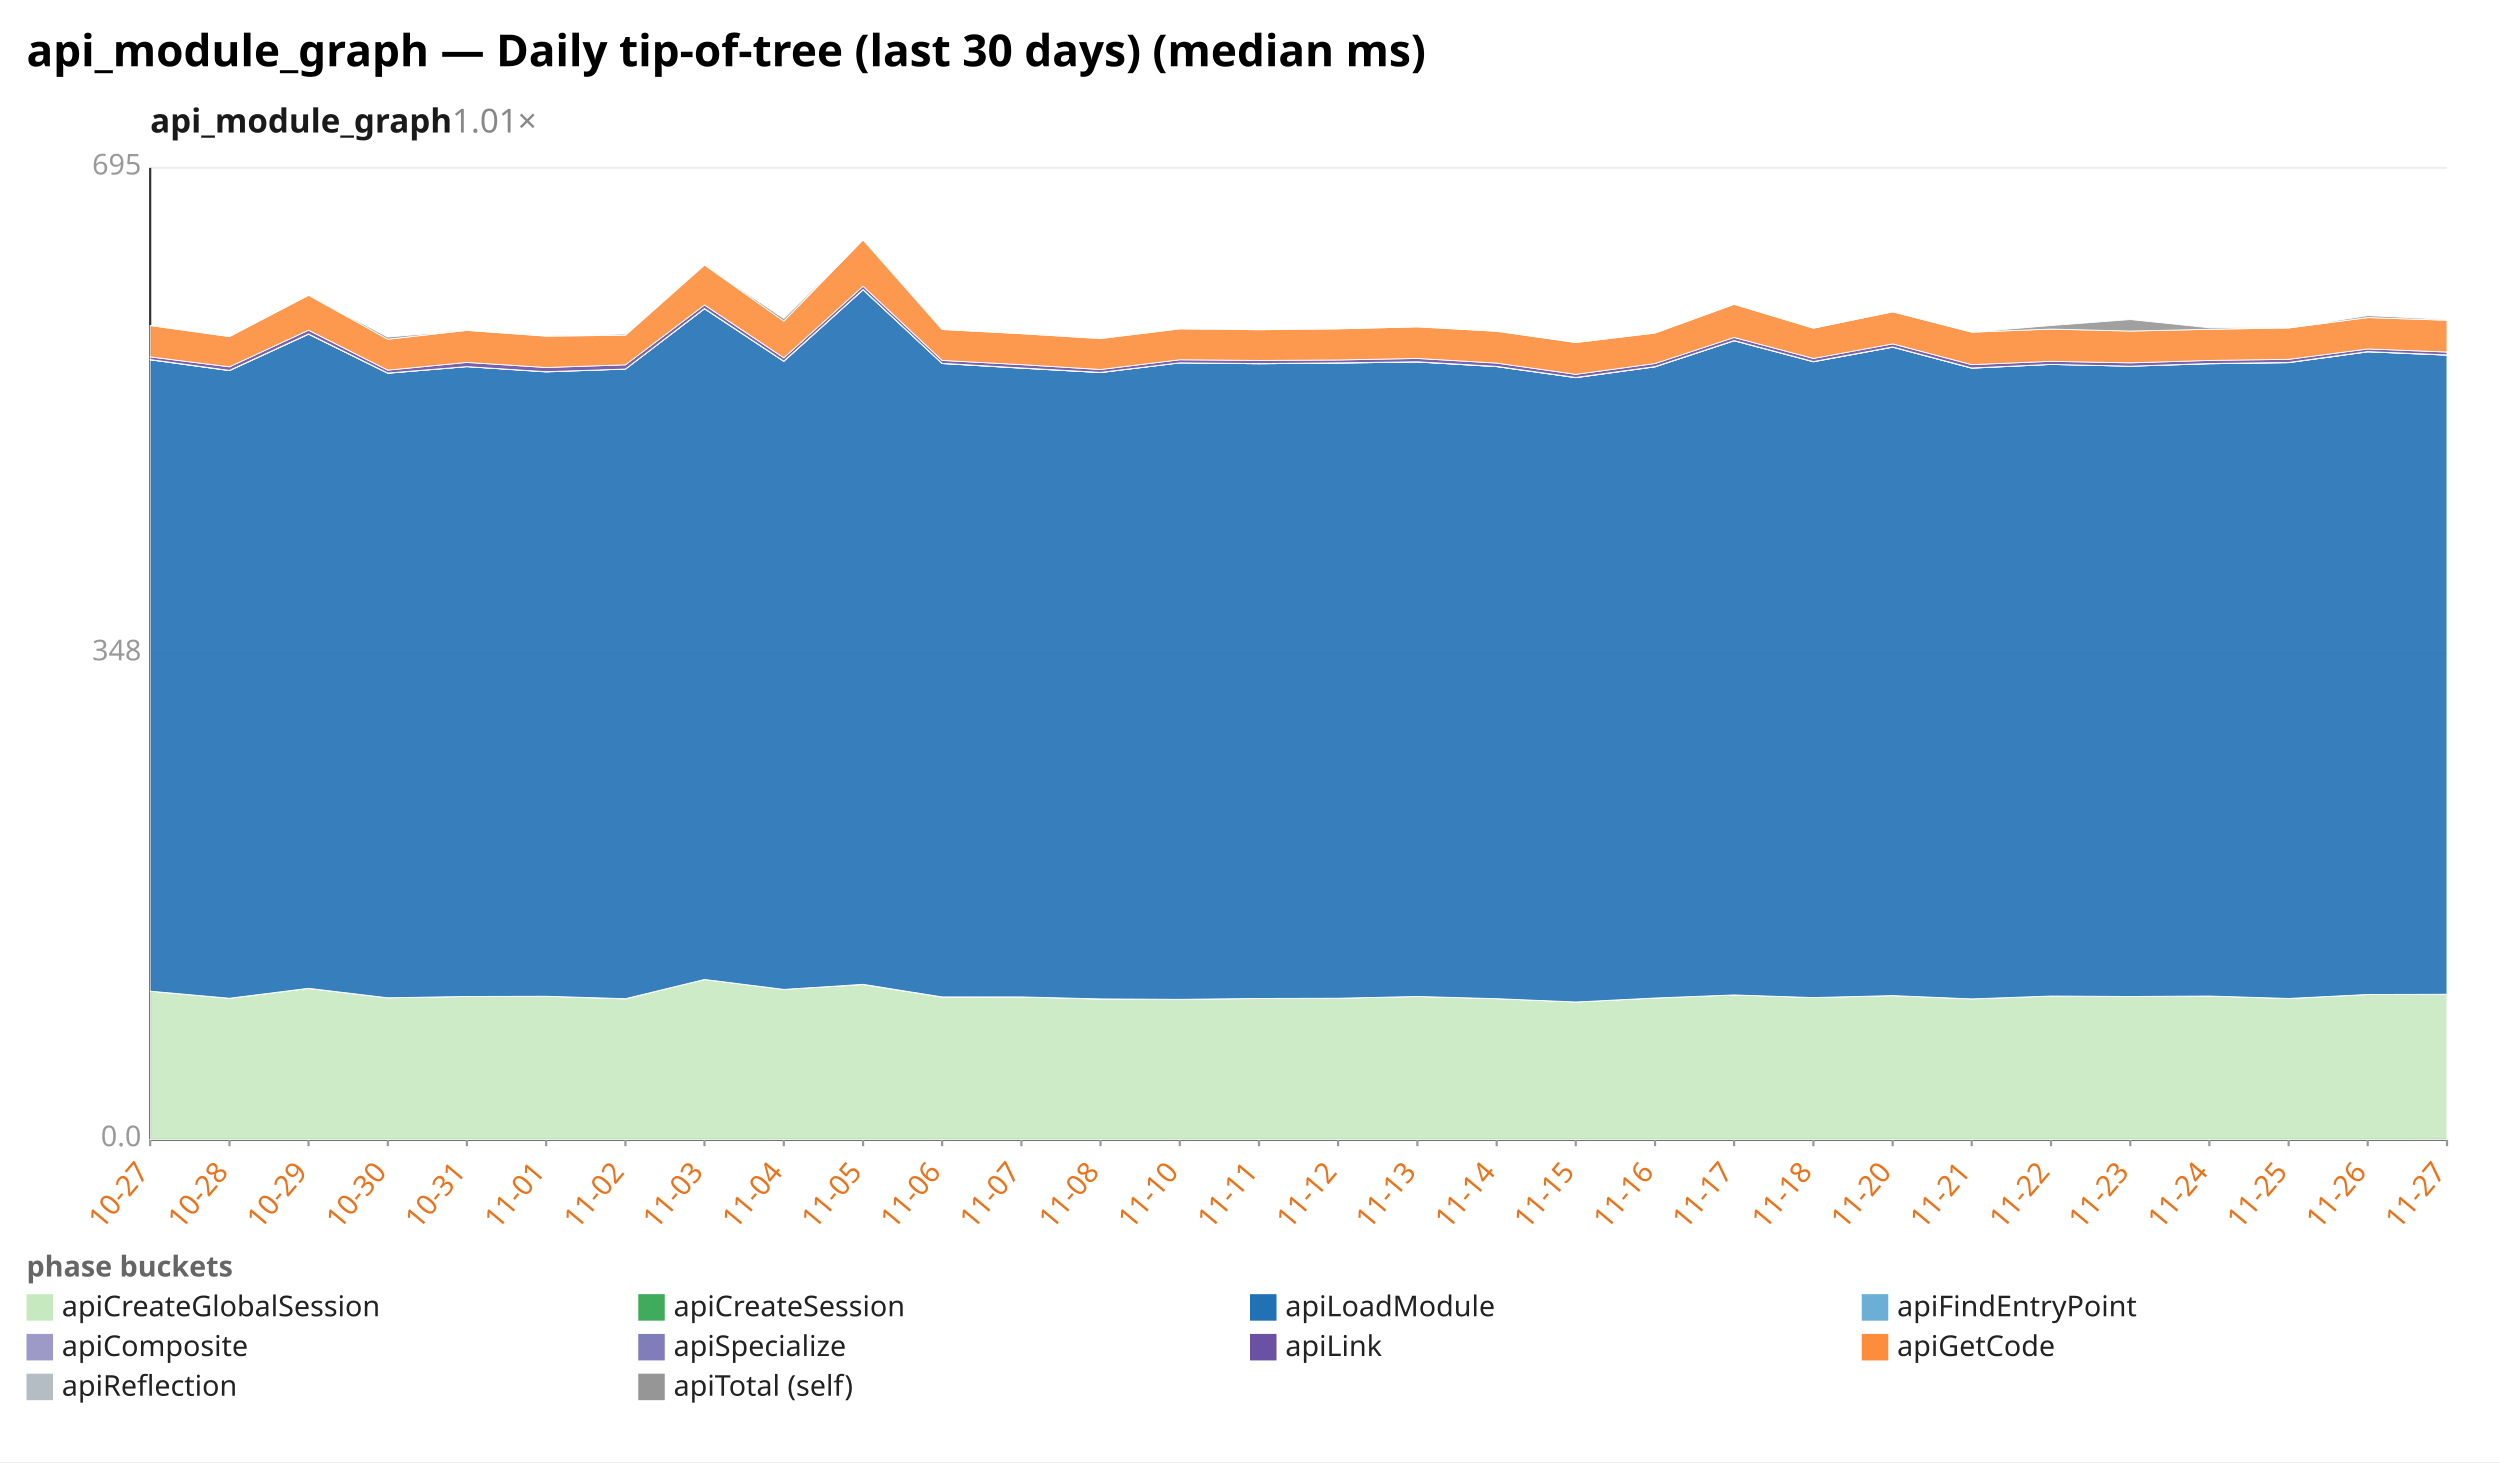
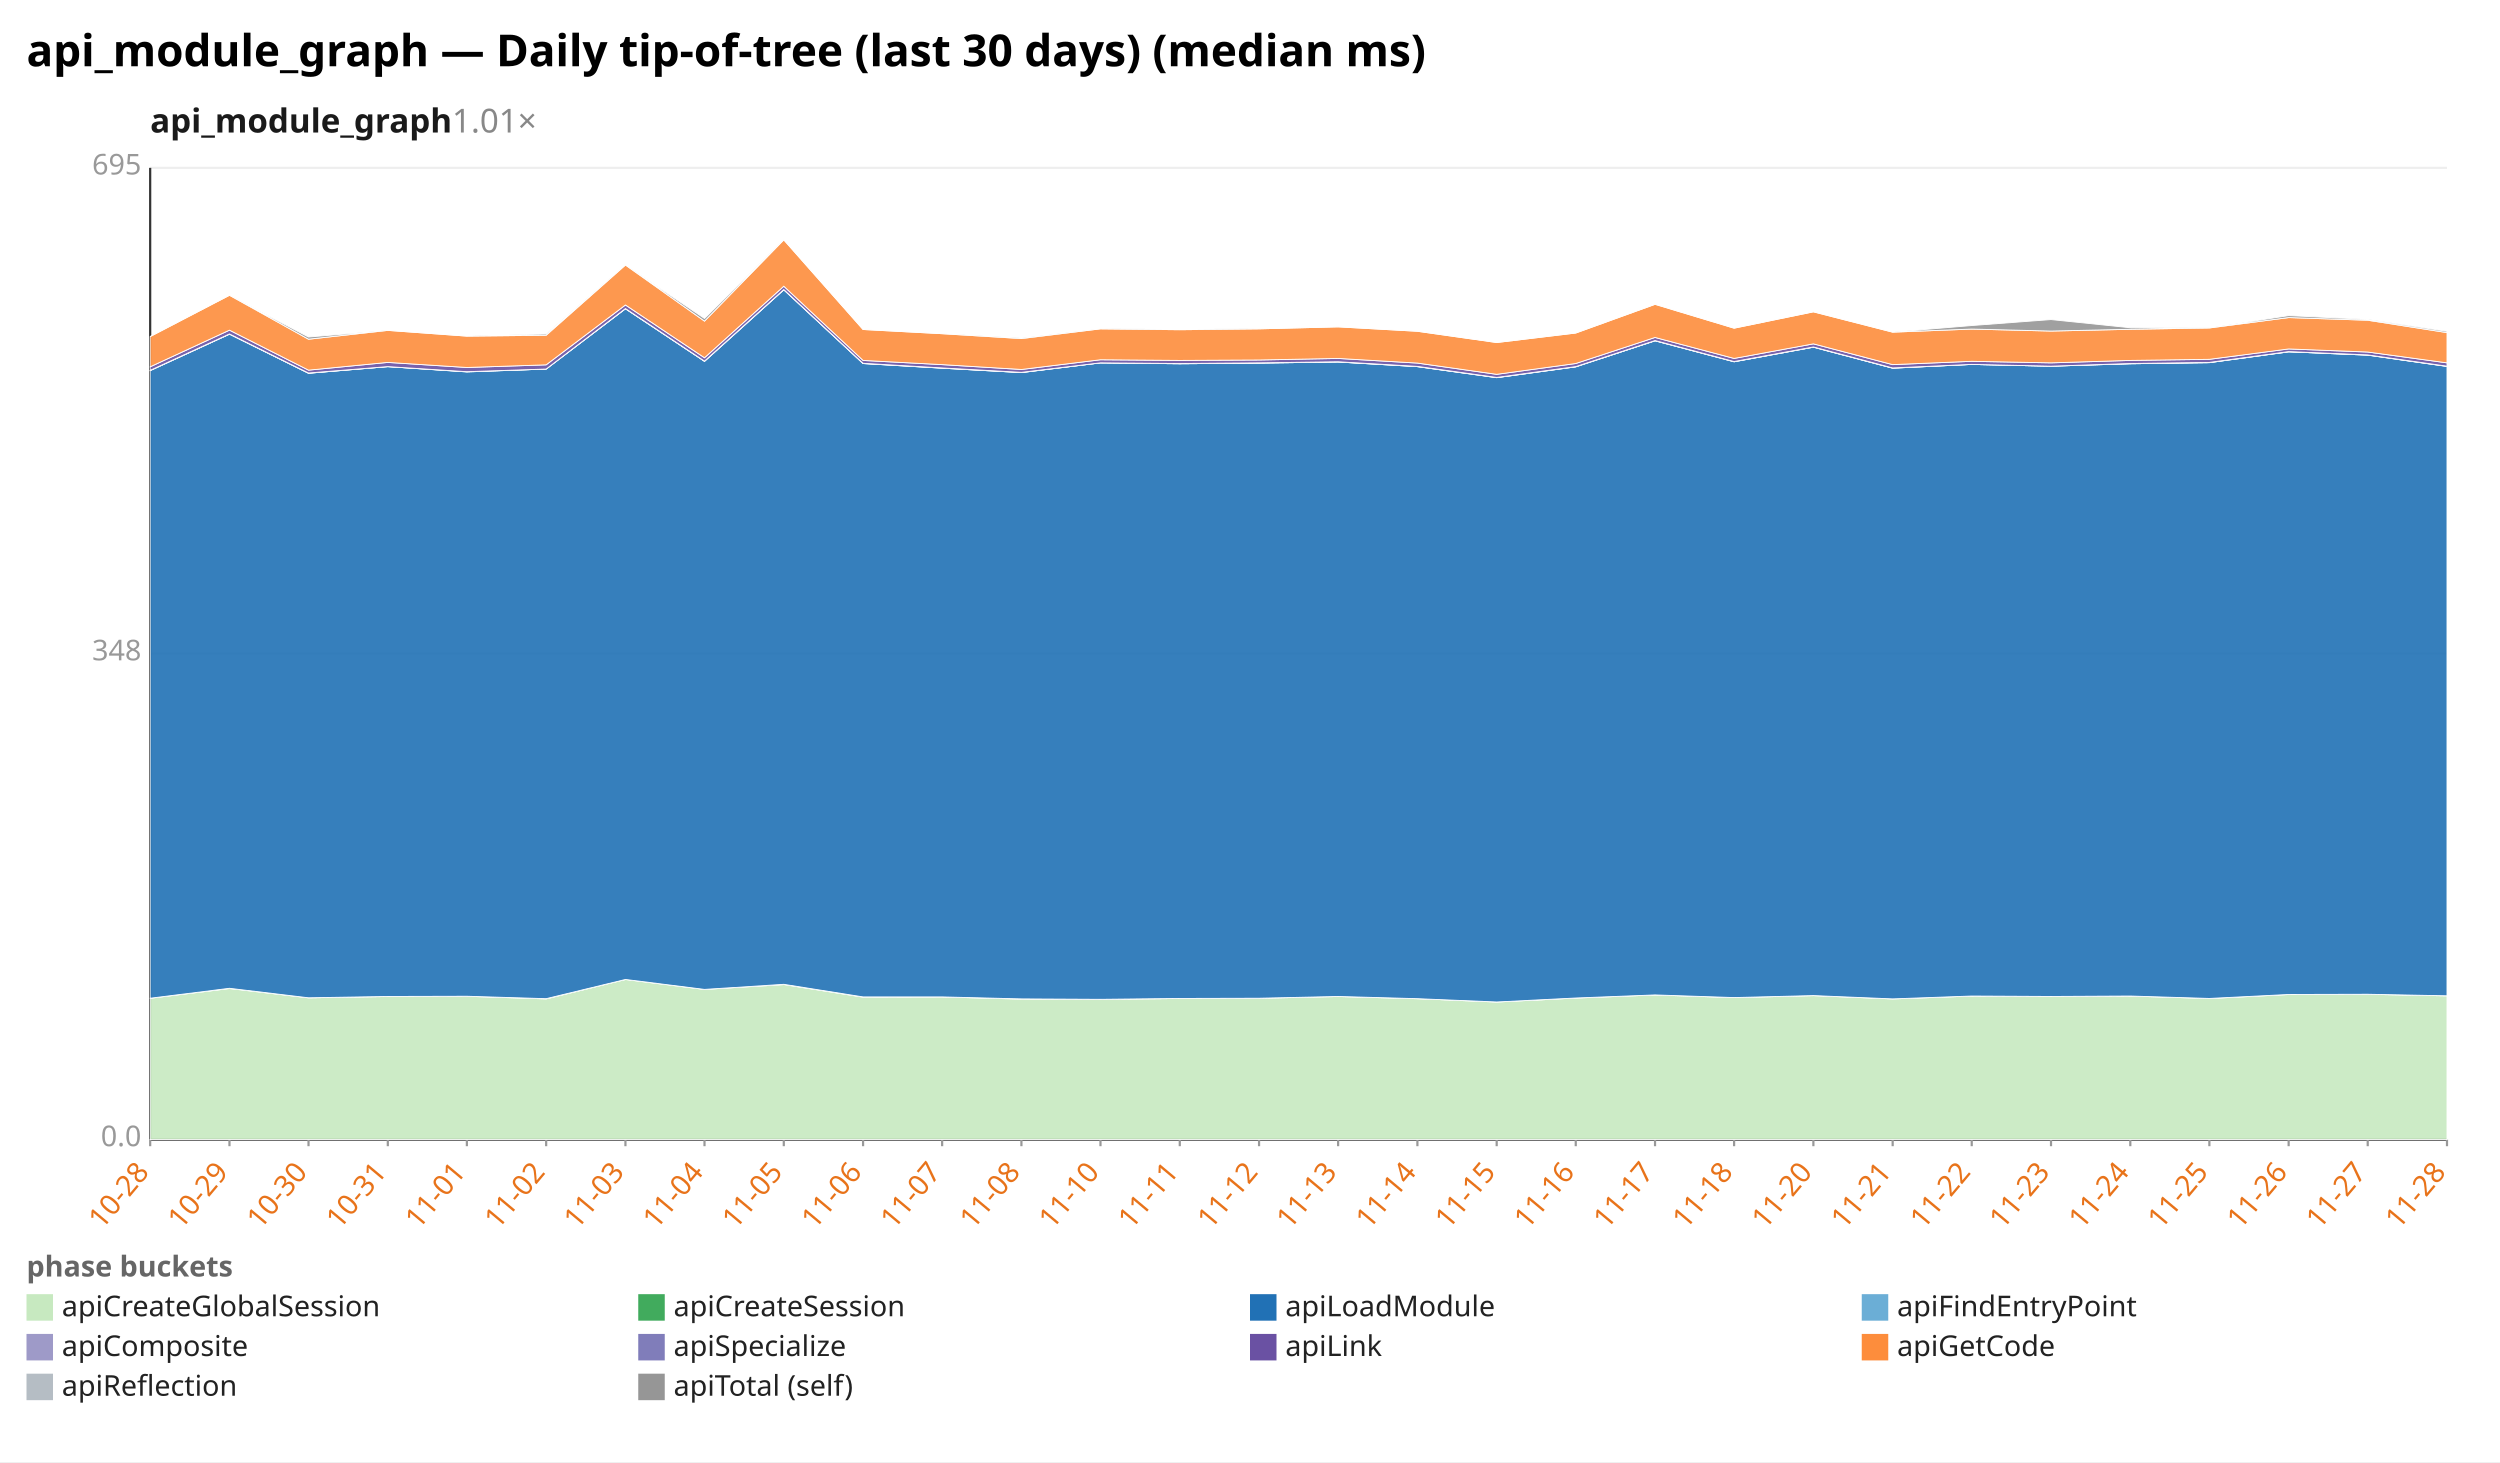
<svg xmlns="http://www.w3.org/2000/svg" width="1132" height="662" viewBox="0 0 1132 662" preserveAspectRatio="xMidYMid meet" font-family="sans-serif" font-size="13">
  <rect width="1132" height="662" fill="white" />
  <text x="12" y="30" font-size="20" font-weight="bold">api_module_graph — Daily tip-of-tree (last 30 days) (median ms)</text>
  <text x="68" y="60" font-size="15" font-weight="600" fill="#1a1a1a">api_module_graph<tspan fill="#888" font-weight="400" text-decoration="none">  1.01×</tspan>
  </text>
  <line x1="68.0" y1="516.0" x2="1108.0" y2="516.0" stroke="#eee" />
  <text x="64.0" y="519.0" text-anchor="end" fill="#999">0.0</text>
  <line x1="68.0" y1="296.0" x2="1108.0" y2="296.0" stroke="#eee" />
  <text x="64.0" y="299.0" text-anchor="end" fill="#999">348</text>
  <line x1="68.0" y1="76.0" x2="1108.0" y2="76.0" stroke="#eee" />
  <text x="64.0" y="79.0" text-anchor="end" fill="#999">695</text>
  <line x1="68.0" y1="76.0" x2="68.0" y2="516.0" stroke="#333" />
  <line x1="68.0" y1="516.0" x2="1108.0" y2="516.0" stroke="#333" />
  <line x1="68.0" y1="516.0" x2="68.0" y2="519.0" stroke="#999" />
-   <text x="68.0" y="531.0" text-anchor="end" fill="#e8731a" transform="rotate(-50 68.0 531.0)">10-27</text>
+   <text x="68.0" y="531.0" text-anchor="end" fill="#e8731a" transform="rotate(-50 68.0 531.0)">10-28</text>
  <line x1="103.9" y1="516.0" x2="103.9" y2="519.0" stroke="#999" />
-   <text x="103.9" y="531.0" text-anchor="end" fill="#e8731a" transform="rotate(-50 103.9 531.0)">10-28</text>
+   <text x="103.9" y="531.0" text-anchor="end" fill="#e8731a" transform="rotate(-50 103.9 531.0)">10-29</text>
  <line x1="139.7" y1="516.0" x2="139.7" y2="519.0" stroke="#999" />
-   <text x="139.7" y="531.0" text-anchor="end" fill="#e8731a" transform="rotate(-50 139.7 531.0)">10-29</text>
+   <text x="139.7" y="531.0" text-anchor="end" fill="#e8731a" transform="rotate(-50 139.7 531.0)">10-30</text>
  <line x1="175.6" y1="516.0" x2="175.6" y2="519.0" stroke="#999" />
-   <text x="175.6" y="531.0" text-anchor="end" fill="#e8731a" transform="rotate(-50 175.6 531.0)">10-30</text>
+   <text x="175.6" y="531.0" text-anchor="end" fill="#e8731a" transform="rotate(-50 175.6 531.0)">10-31</text>
  <line x1="211.4" y1="516.0" x2="211.4" y2="519.0" stroke="#999" />
-   <text x="211.4" y="531.0" text-anchor="end" fill="#e8731a" transform="rotate(-50 211.4 531.0)">10-31</text>
+   <text x="211.4" y="531.0" text-anchor="end" fill="#e8731a" transform="rotate(-50 211.4 531.0)">11-01</text>
  <line x1="247.3" y1="516.0" x2="247.3" y2="519.0" stroke="#999" />
-   <text x="247.3" y="531.0" text-anchor="end" fill="#e8731a" transform="rotate(-50 247.3 531.0)">11-01</text>
+   <text x="247.3" y="531.0" text-anchor="end" fill="#e8731a" transform="rotate(-50 247.3 531.0)">11-02</text>
  <line x1="283.2" y1="516.0" x2="283.2" y2="519.0" stroke="#999" />
-   <text x="283.2" y="531.0" text-anchor="end" fill="#e8731a" transform="rotate(-50 283.2 531.0)">11-02</text>
+   <text x="283.2" y="531.0" text-anchor="end" fill="#e8731a" transform="rotate(-50 283.2 531.0)">11-03</text>
  <line x1="319.0" y1="516.0" x2="319.0" y2="519.0" stroke="#999" />
-   <text x="319.0" y="531.0" text-anchor="end" fill="#e8731a" transform="rotate(-50 319.0 531.0)">11-03</text>
+   <text x="319.0" y="531.0" text-anchor="end" fill="#e8731a" transform="rotate(-50 319.0 531.0)">11-04</text>
  <line x1="354.9" y1="516.0" x2="354.9" y2="519.0" stroke="#999" />
-   <text x="354.9" y="531.0" text-anchor="end" fill="#e8731a" transform="rotate(-50 354.9 531.0)">11-04</text>
+   <text x="354.9" y="531.0" text-anchor="end" fill="#e8731a" transform="rotate(-50 354.9 531.0)">11-05</text>
  <line x1="390.8" y1="516.0" x2="390.8" y2="519.0" stroke="#999" />
-   <text x="390.8" y="531.0" text-anchor="end" fill="#e8731a" transform="rotate(-50 390.8 531.0)">11-05</text>
+   <text x="390.8" y="531.0" text-anchor="end" fill="#e8731a" transform="rotate(-50 390.8 531.0)">11-06</text>
  <line x1="426.6" y1="516.0" x2="426.6" y2="519.0" stroke="#999" />
-   <text x="426.6" y="531.0" text-anchor="end" fill="#e8731a" transform="rotate(-50 426.6 531.0)">11-06</text>
+   <text x="426.6" y="531.0" text-anchor="end" fill="#e8731a" transform="rotate(-50 426.6 531.0)">11-07</text>
  <line x1="462.5" y1="516.0" x2="462.5" y2="519.0" stroke="#999" />
-   <text x="462.5" y="531.0" text-anchor="end" fill="#e8731a" transform="rotate(-50 462.5 531.0)">11-07</text>
+   <text x="462.5" y="531.0" text-anchor="end" fill="#e8731a" transform="rotate(-50 462.5 531.0)">11-08</text>
  <line x1="498.3" y1="516.0" x2="498.3" y2="519.0" stroke="#999" />
-   <text x="498.3" y="531.0" text-anchor="end" fill="#e8731a" transform="rotate(-50 498.3 531.0)">11-08</text>
+   <text x="498.3" y="531.0" text-anchor="end" fill="#e8731a" transform="rotate(-50 498.3 531.0)">11-10</text>
  <line x1="534.2" y1="516.0" x2="534.2" y2="519.0" stroke="#999" />
-   <text x="534.2" y="531.0" text-anchor="end" fill="#e8731a" transform="rotate(-50 534.2 531.0)">11-10</text>
+   <text x="534.2" y="531.0" text-anchor="end" fill="#e8731a" transform="rotate(-50 534.2 531.0)">11-11</text>
  <line x1="570.1" y1="516.0" x2="570.1" y2="519.0" stroke="#999" />
-   <text x="570.1" y="531.0" text-anchor="end" fill="#e8731a" transform="rotate(-50 570.1 531.0)">11-11</text>
+   <text x="570.1" y="531.0" text-anchor="end" fill="#e8731a" transform="rotate(-50 570.1 531.0)">11-12</text>
  <line x1="605.9" y1="516.0" x2="605.9" y2="519.0" stroke="#999" />
-   <text x="605.9" y="531.0" text-anchor="end" fill="#e8731a" transform="rotate(-50 605.9 531.0)">11-12</text>
+   <text x="605.9" y="531.0" text-anchor="end" fill="#e8731a" transform="rotate(-50 605.9 531.0)">11-13</text>
  <line x1="641.8" y1="516.0" x2="641.8" y2="519.0" stroke="#999" />
-   <text x="641.8" y="531.0" text-anchor="end" fill="#e8731a" transform="rotate(-50 641.8 531.0)">11-13</text>
+   <text x="641.8" y="531.0" text-anchor="end" fill="#e8731a" transform="rotate(-50 641.8 531.0)">11-14</text>
  <line x1="677.7" y1="516.0" x2="677.7" y2="519.0" stroke="#999" />
-   <text x="677.7" y="531.0" text-anchor="end" fill="#e8731a" transform="rotate(-50 677.7 531.0)">11-14</text>
+   <text x="677.7" y="531.0" text-anchor="end" fill="#e8731a" transform="rotate(-50 677.7 531.0)">11-15</text>
  <line x1="713.5" y1="516.0" x2="713.5" y2="519.0" stroke="#999" />
-   <text x="713.5" y="531.0" text-anchor="end" fill="#e8731a" transform="rotate(-50 713.5 531.0)">11-15</text>
+   <text x="713.5" y="531.0" text-anchor="end" fill="#e8731a" transform="rotate(-50 713.5 531.0)">11-16</text>
  <line x1="749.4" y1="516.0" x2="749.4" y2="519.0" stroke="#999" />
-   <text x="749.4" y="531.0" text-anchor="end" fill="#e8731a" transform="rotate(-50 749.4 531.0)">11-16</text>
+   <text x="749.4" y="531.0" text-anchor="end" fill="#e8731a" transform="rotate(-50 749.4 531.0)">11-17</text>
  <line x1="785.2" y1="516.0" x2="785.2" y2="519.0" stroke="#999" />
-   <text x="785.2" y="531.0" text-anchor="end" fill="#e8731a" transform="rotate(-50 785.2 531.0)">11-17</text>
+   <text x="785.2" y="531.0" text-anchor="end" fill="#e8731a" transform="rotate(-50 785.2 531.0)">11-18</text>
  <line x1="821.1" y1="516.0" x2="821.1" y2="519.0" stroke="#999" />
-   <text x="821.1" y="531.0" text-anchor="end" fill="#e8731a" transform="rotate(-50 821.1 531.0)">11-18</text>
+   <text x="821.1" y="531.0" text-anchor="end" fill="#e8731a" transform="rotate(-50 821.1 531.0)">11-20</text>
  <line x1="857.0" y1="516.0" x2="857.0" y2="519.0" stroke="#999" />
-   <text x="857.0" y="531.0" text-anchor="end" fill="#e8731a" transform="rotate(-50 857.0 531.0)">11-20</text>
+   <text x="857.0" y="531.0" text-anchor="end" fill="#e8731a" transform="rotate(-50 857.0 531.0)">11-21</text>
  <line x1="892.8" y1="516.0" x2="892.8" y2="519.0" stroke="#999" />
-   <text x="892.8" y="531.0" text-anchor="end" fill="#e8731a" transform="rotate(-50 892.8 531.0)">11-21</text>
+   <text x="892.8" y="531.0" text-anchor="end" fill="#e8731a" transform="rotate(-50 892.8 531.0)">11-22</text>
  <line x1="928.7" y1="516.0" x2="928.7" y2="519.0" stroke="#999" />
-   <text x="928.7" y="531.0" text-anchor="end" fill="#e8731a" transform="rotate(-50 928.7 531.0)">11-22</text>
+   <text x="928.7" y="531.0" text-anchor="end" fill="#e8731a" transform="rotate(-50 928.7 531.0)">11-23</text>
  <line x1="964.6" y1="516.0" x2="964.6" y2="519.0" stroke="#999" />
-   <text x="964.6" y="531.0" text-anchor="end" fill="#e8731a" transform="rotate(-50 964.6 531.0)">11-23</text>
+   <text x="964.6" y="531.0" text-anchor="end" fill="#e8731a" transform="rotate(-50 964.6 531.0)">11-24</text>
  <line x1="1000.4" y1="516.0" x2="1000.4" y2="519.0" stroke="#999" />
-   <text x="1000.4" y="531.0" text-anchor="end" fill="#e8731a" transform="rotate(-50 1000.4 531.0)">11-24</text>
+   <text x="1000.4" y="531.0" text-anchor="end" fill="#e8731a" transform="rotate(-50 1000.4 531.0)">11-25</text>
  <line x1="1036.3" y1="516.0" x2="1036.3" y2="519.0" stroke="#999" />
-   <text x="1036.3" y="531.0" text-anchor="end" fill="#e8731a" transform="rotate(-50 1036.3 531.0)">11-25</text>
+   <text x="1036.3" y="531.0" text-anchor="end" fill="#e8731a" transform="rotate(-50 1036.3 531.0)">11-26</text>
  <line x1="1072.1" y1="516.0" x2="1072.1" y2="519.0" stroke="#999" />
-   <text x="1072.1" y="531.0" text-anchor="end" fill="#e8731a" transform="rotate(-50 1072.1 531.0)">11-26</text>
+   <text x="1072.1" y="531.0" text-anchor="end" fill="#e8731a" transform="rotate(-50 1072.1 531.0)">11-27</text>
  <line x1="1108.0" y1="516.0" x2="1108.0" y2="519.0" stroke="#999" />
-   <text x="1108.0" y="531.0" text-anchor="end" fill="#e8731a" transform="rotate(-50 1108.0 531.0)">11-27</text>
-   <polygon points="68.0,448.8 103.9,452.0 139.7,447.6 175.6,451.8 211.4,451.2 247.3,451.1 283.2,452.3 319.0,443.5 354.9,448.0 390.8,445.8 426.6,451.5 462.5,451.4 498.3,452.4 534.2,452.5 570.1,452.1 605.9,452.0 641.8,451.2 677.7,452.2 713.5,453.7 749.4,451.9 785.2,450.5 821.1,451.7 857.0,450.8 892.8,452.3 928.7,451.0 964.6,451.2 1000.4,451.0 1036.3,452.1 1072.1,450.3 1108.0,450.2 1108.0,516.0 1072.1,516.0 1036.3,516.0 1000.4,516.0 964.6,516.0 928.7,516.0 892.8,516.0 857.0,516.0 821.1,516.0 785.2,516.0 749.4,516.0 713.5,516.0 677.7,516.0 641.8,516.0 605.9,516.0 570.1,516.0 534.2,516.0 498.3,516.0 462.5,516.0 426.6,516.0 390.8,516.0 354.9,516.0 319.0,516.0 283.2,516.0 247.3,516.0 211.4,516.0 175.6,516.0 139.7,516.0 103.9,516.0 68.0,516.0" fill="#c7e9c0" fill-opacity="0.9" stroke="#fff" stroke-width="0.4" />
-   <polygon points="68.0,448.8 103.9,452.0 139.7,447.5 175.6,451.8 211.4,451.2 247.3,451.1 283.2,452.2 319.0,443.5 354.9,448.0 390.8,445.7 426.6,451.4 462.5,451.4 498.3,452.3 534.2,452.5 570.1,452.1 605.9,452.0 641.8,451.2 677.7,452.2 713.5,453.7 749.4,451.9 785.2,450.5 821.1,451.7 857.0,450.8 892.8,452.3 928.7,451.0 964.6,451.2 1000.4,451.0 1036.3,452.1 1072.1,450.3 1108.0,450.2 1108.0,450.2 1072.1,450.3 1036.3,452.1 1000.4,451.0 964.6,451.2 928.7,451.0 892.8,452.3 857.0,450.8 821.1,451.7 785.2,450.5 749.4,451.9 713.5,453.7 677.7,452.2 641.8,451.2 605.9,452.0 570.1,452.1 534.2,452.5 498.3,452.4 462.5,451.4 426.6,451.5 390.8,445.8 354.9,448.0 319.0,443.5 283.2,452.3 247.3,451.1 211.4,451.2 175.6,451.8 139.7,447.6 103.9,452.0 68.0,448.8" fill="#41ab5d" fill-opacity="0.9" stroke="#fff" stroke-width="0.4" />
-   <polygon points="68.0,162.9 103.9,167.8 139.7,151.3 175.6,169.0 211.4,166.0 247.3,168.4 283.2,167.1 319.0,139.8 354.9,163.6 390.8,131.2 426.6,164.6 462.5,166.7 498.3,168.7 534.2,164.3 570.1,164.7 605.9,164.4 641.8,163.9 677.7,166.0 713.5,171.0 749.4,166.1 785.2,154.3 821.1,163.8 857.0,157.2 892.8,166.7 928.7,165.0 964.6,165.8 1000.4,164.7 1036.3,164.2 1072.1,159.3 1108.0,160.8 1108.0,450.2 1072.1,450.3 1036.3,452.1 1000.4,451.0 964.6,451.2 928.7,451.0 892.8,452.3 857.0,450.8 821.1,451.7 785.2,450.5 749.4,451.9 713.5,453.7 677.7,452.2 641.8,451.2 605.9,452.0 570.1,452.1 534.2,452.5 498.3,452.3 462.5,451.4 426.6,451.4 390.8,445.7 354.9,448.0 319.0,443.5 283.2,452.2 247.3,451.1 211.4,451.2 175.6,451.8 139.7,447.5 103.9,452.0 68.0,448.8" fill="#2171b5" fill-opacity="0.9" stroke="#fff" stroke-width="0.4" />
-   <polygon points="68.0,162.9 103.9,167.8 139.7,151.3 175.6,169.0 211.4,166.0 247.3,168.3 283.2,167.1 319.0,139.8 354.9,163.6 390.8,131.2 426.6,164.6 462.5,166.7 498.3,168.7 534.2,164.3 570.1,164.7 605.9,164.4 641.8,163.9 677.7,166.0 713.5,171.0 749.4,166.1 785.2,154.3 821.1,163.8 857.0,157.2 892.8,166.7 928.7,165.0 964.6,165.8 1000.4,164.7 1036.3,164.2 1072.1,159.3 1108.0,160.8 1108.0,160.8 1072.1,159.3 1036.3,164.2 1000.4,164.7 964.6,165.8 928.7,165.0 892.8,166.7 857.0,157.2 821.1,163.8 785.2,154.3 749.4,166.1 713.5,171.0 677.7,166.0 641.8,163.9 605.9,164.4 570.1,164.7 534.2,164.3 498.3,168.7 462.5,166.7 426.6,164.6 390.8,131.2 354.9,163.6 319.0,139.8 283.2,167.1 247.3,168.4 211.4,166.0 175.6,169.0 139.7,151.3 103.9,167.8 68.0,162.9" fill="#6baed6" fill-opacity="0.9" stroke="#fff" stroke-width="0.4" />
-   <polygon points="68.0,162.8 103.9,167.7 139.7,151.2 175.6,168.9 211.4,166.0 247.3,168.3 283.2,167.1 319.0,139.7 354.9,163.5 390.8,131.1 426.6,164.5 462.5,166.6 498.3,168.6 534.2,164.3 570.1,164.6 605.9,164.3 641.8,163.8 677.7,165.9 713.5,170.9 749.4,166.0 785.2,154.2 821.1,163.7 857.0,157.1 892.8,166.6 928.7,165.0 964.6,165.8 1000.4,164.6 1036.3,164.1 1072.1,159.2 1108.0,160.7 1108.0,160.8 1072.1,159.3 1036.3,164.2 1000.4,164.7 964.6,165.8 928.7,165.0 892.8,166.7 857.0,157.2 821.1,163.8 785.2,154.3 749.4,166.1 713.5,171.0 677.7,166.0 641.8,163.9 605.9,164.4 570.1,164.7 534.2,164.3 498.3,168.7 462.5,166.7 426.6,164.6 390.8,131.2 354.9,163.6 319.0,139.8 283.2,167.1 247.3,168.3 211.4,166.0 175.6,169.0 139.7,151.3 103.9,167.8 68.0,162.9" fill="#9e9ac8" fill-opacity="0.9" stroke="#fff" stroke-width="0.4" />
-   <polygon points="68.0,161.6 103.9,166.1 139.7,149.5 175.6,167.6 211.4,164.1 247.3,166.4 283.2,165.2 319.0,138.1 354.9,162.0 390.8,129.6 426.6,163.2 462.5,165.1 498.3,167.3 534.2,162.9 570.1,163.2 605.9,163.0 641.8,162.3 677.7,164.4 713.5,169.5 749.4,164.6 785.2,152.8 821.1,162.3 857.0,155.7 892.8,165.1 928.7,163.6 964.6,164.3 1000.4,163.2 1036.3,162.7 1072.1,158.0 1108.0,159.4 1108.0,160.7 1072.1,159.2 1036.3,164.1 1000.4,164.6 964.6,165.8 928.7,165.0 892.8,166.6 857.0,157.1 821.1,163.7 785.2,154.2 749.4,166.0 713.5,170.9 677.7,165.9 641.8,163.8 605.9,164.3 570.1,164.6 534.2,164.3 498.3,168.6 462.5,166.6 426.6,164.5 390.8,131.1 354.9,163.5 319.0,139.7 283.2,167.1 247.3,168.3 211.4,166.0 175.6,168.9 139.7,151.2 103.9,167.7 68.0,162.8" fill="#6a51a3" fill-opacity="0.9" stroke="#fff" stroke-width="0.4" />
-   <polygon points="68.0,147.4 103.9,152.4 139.7,133.7 175.6,153.6 211.4,149.6 247.3,152.2 283.2,151.8 319.0,120.0 354.9,145.4 390.8,108.6 426.6,149.2 462.5,151.1 498.3,153.3 534.2,148.9 570.1,149.3 605.9,148.9 641.8,148.0 677.7,150.0 713.5,155.1 749.4,150.8 785.2,137.8 821.1,148.6 857.0,141.2 892.8,150.4 928.7,149.0 964.6,149.9 1000.4,149.1 1036.3,148.5 1072.1,143.8 1108.0,145.0 1108.0,159.4 1072.1,158.0 1036.3,162.7 1000.4,163.2 964.6,164.3 928.7,163.6 892.8,165.1 857.0,155.7 821.1,162.3 785.2,152.8 749.4,164.6 713.5,169.5 677.7,164.4 641.8,162.3 605.9,163.0 570.1,163.2 534.2,162.9 498.3,167.3 462.5,165.1 426.6,163.2 390.8,129.6 354.9,162.0 319.0,138.1 283.2,165.2 247.3,166.4 211.4,164.1 175.6,167.6 139.7,149.5 103.9,166.1 68.0,161.6" fill="#fd8d3c" fill-opacity="0.9" stroke="#fff" stroke-width="0.4" />
-   <polygon points="68.0,147.4 103.9,152.4 139.7,133.7 175.6,152.6 211.4,149.6 247.3,152.2 283.2,151.2 319.0,120.0 354.9,144.2 390.8,108.6 426.6,149.2 462.5,151.1 498.3,153.1 534.2,148.9 570.1,149.0 605.9,148.9 641.8,148.0 677.7,150.0 713.5,155.1 749.4,150.8 785.2,137.8 821.1,148.6 857.0,141.2 892.8,150.4 928.7,147.4 964.6,144.7 1000.4,148.4 1036.3,148.5 1072.1,142.9 1108.0,144.6 1108.0,145.0 1072.1,143.8 1036.3,148.5 1000.4,149.1 964.6,149.9 928.7,149.0 892.8,150.4 857.0,141.2 821.1,148.6 785.2,137.8 749.4,150.8 713.5,155.1 677.7,150.0 641.8,148.0 605.9,148.9 570.1,149.3 534.2,148.9 498.3,153.3 462.5,151.1 426.6,149.2 390.8,108.6 354.9,145.4 319.0,120.0 283.2,151.8 247.3,152.2 211.4,149.6 175.6,153.6 139.7,133.7 103.9,152.4 68.0,147.4" fill="#969696" fill-opacity="0.9" stroke="#fff" stroke-width="0.4" />
+   <text x="1108.0" y="531.0" text-anchor="end" fill="#e8731a" transform="rotate(-50 1108.0 531.0)">11-28</text>
+   <polygon points="68.0,452.0 103.9,447.6 139.7,451.8 175.6,451.2 211.4,451.1 247.3,452.3 283.2,443.5 319.0,448.0 354.9,445.8 390.8,451.5 426.6,451.4 462.5,452.4 498.3,452.5 534.2,452.1 570.1,452.0 605.9,451.2 641.8,452.2 677.7,453.7 713.5,451.9 749.4,450.5 785.2,451.7 821.1,450.8 857.0,452.3 892.8,451.0 928.7,451.2 964.6,451.0 1000.4,452.1 1036.3,450.3 1072.1,450.2 1108.0,450.9 1108.0,516.0 1072.1,516.0 1036.3,516.0 1000.4,516.0 964.6,516.0 928.7,516.0 892.8,516.0 857.0,516.0 821.1,516.0 785.2,516.0 749.4,516.0 713.5,516.0 677.7,516.0 641.8,516.0 605.9,516.0 570.1,516.0 534.2,516.0 498.3,516.0 462.5,516.0 426.6,516.0 390.8,516.0 354.9,516.0 319.0,516.0 283.2,516.0 247.3,516.0 211.4,516.0 175.6,516.0 139.7,516.0 103.9,516.0 68.0,516.0" fill="#c7e9c0" fill-opacity="0.9" stroke="#fff" stroke-width="0.4" />
+   <polygon points="68.0,452.0 103.9,447.5 139.7,451.8 175.6,451.2 211.4,451.1 247.3,452.2 283.2,443.5 319.0,448.0 354.9,445.7 390.8,451.4 426.6,451.4 462.5,452.3 498.3,452.5 534.2,452.1 570.1,452.0 605.9,451.2 641.8,452.2 677.7,453.7 713.5,451.9 749.4,450.5 785.2,451.7 821.1,450.8 857.0,452.3 892.8,451.0 928.7,451.2 964.6,451.0 1000.4,452.1 1036.3,450.3 1072.1,450.2 1108.0,450.9 1108.0,450.9 1072.1,450.2 1036.3,450.3 1000.4,452.1 964.6,451.0 928.7,451.2 892.8,451.0 857.0,452.3 821.1,450.8 785.2,451.7 749.4,450.5 713.5,451.9 677.7,453.7 641.8,452.2 605.9,451.2 570.1,452.0 534.2,452.1 498.3,452.5 462.5,452.4 426.6,451.4 390.8,451.5 354.9,445.8 319.0,448.0 283.2,443.5 247.3,452.3 211.4,451.1 175.6,451.2 139.7,451.8 103.9,447.6 68.0,452.0" fill="#41ab5d" fill-opacity="0.9" stroke="#fff" stroke-width="0.4" />
+   <polygon points="68.0,167.8 103.9,151.3 139.7,169.0 175.6,166.0 211.4,168.4 247.3,167.1 283.2,139.8 319.0,163.6 354.9,131.2 390.8,164.6 426.6,166.7 462.5,168.7 498.3,164.3 534.2,164.7 570.1,164.4 605.9,163.9 641.8,166.0 677.7,171.0 713.5,166.1 749.4,154.3 785.2,163.8 821.1,157.2 857.0,166.7 892.8,165.0 928.7,165.8 964.6,164.7 1000.4,164.2 1036.3,159.3 1072.1,160.8 1108.0,165.9 1108.0,450.9 1072.1,450.2 1036.3,450.3 1000.4,452.1 964.6,451.0 928.7,451.2 892.8,451.0 857.0,452.3 821.1,450.8 785.2,451.7 749.4,450.5 713.5,451.9 677.7,453.7 641.8,452.2 605.9,451.2 570.1,452.0 534.2,452.1 498.3,452.5 462.5,452.3 426.6,451.4 390.8,451.4 354.9,445.7 319.0,448.0 283.2,443.5 247.3,452.2 211.4,451.1 175.6,451.2 139.7,451.8 103.9,447.5 68.0,452.0" fill="#2171b5" fill-opacity="0.9" stroke="#fff" stroke-width="0.4" />
+   <polygon points="68.0,167.8 103.9,151.3 139.7,169.0 175.6,166.0 211.4,168.3 247.3,167.1 283.2,139.8 319.0,163.6 354.9,131.2 390.8,164.6 426.6,166.7 462.5,168.7 498.3,164.3 534.2,164.7 570.1,164.4 605.9,163.9 641.8,166.0 677.7,171.0 713.5,166.1 749.4,154.3 785.2,163.8 821.1,157.2 857.0,166.7 892.8,165.0 928.7,165.8 964.6,164.7 1000.4,164.2 1036.3,159.3 1072.1,160.8 1108.0,165.9 1108.0,165.9 1072.1,160.8 1036.3,159.3 1000.4,164.2 964.6,164.7 928.7,165.8 892.8,165.0 857.0,166.7 821.1,157.2 785.2,163.8 749.4,154.3 713.5,166.1 677.7,171.0 641.8,166.0 605.9,163.9 570.1,164.4 534.2,164.7 498.3,164.3 462.5,168.7 426.6,166.7 390.8,164.6 354.9,131.2 319.0,163.6 283.2,139.8 247.3,167.1 211.4,168.4 175.6,166.0 139.7,169.0 103.9,151.3 68.0,167.8" fill="#6baed6" fill-opacity="0.9" stroke="#fff" stroke-width="0.4" />
+   <polygon points="68.0,167.7 103.9,151.2 139.7,168.9 175.6,166.0 211.4,168.3 247.3,167.1 283.2,139.7 319.0,163.5 354.9,131.1 390.8,164.5 426.6,166.6 462.5,168.6 498.3,164.3 534.2,164.6 570.1,164.3 605.9,163.8 641.8,165.9 677.7,170.9 713.5,166.0 749.4,154.2 785.2,163.7 821.1,157.1 857.0,166.6 892.8,165.0 928.7,165.8 964.6,164.6 1000.4,164.1 1036.3,159.2 1072.1,160.7 1108.0,165.8 1108.0,165.9 1072.1,160.8 1036.3,159.3 1000.4,164.2 964.6,164.7 928.7,165.8 892.8,165.0 857.0,166.7 821.1,157.2 785.2,163.8 749.4,154.3 713.5,166.1 677.7,171.0 641.8,166.0 605.9,163.9 570.1,164.4 534.2,164.7 498.3,164.3 462.5,168.7 426.6,166.7 390.8,164.6 354.9,131.2 319.0,163.6 283.2,139.8 247.3,167.1 211.4,168.3 175.6,166.0 139.7,169.0 103.9,151.3 68.0,167.8" fill="#9e9ac8" fill-opacity="0.9" stroke="#fff" stroke-width="0.4" />
+   <polygon points="68.0,166.1 103.9,149.5 139.7,167.6 175.6,164.1 211.4,166.4 247.3,165.2 283.2,138.1 319.0,162.0 354.9,129.6 390.8,163.2 426.6,165.1 462.5,167.3 498.3,162.9 534.2,163.2 570.1,163.0 605.9,162.3 641.8,164.4 677.7,169.5 713.5,164.6 749.4,152.8 785.2,162.3 821.1,155.7 857.0,165.1 892.8,163.6 928.7,164.3 964.6,163.2 1000.4,162.7 1036.3,158.0 1072.1,159.4 1108.0,164.3 1108.0,165.8 1072.1,160.7 1036.3,159.2 1000.4,164.1 964.6,164.6 928.7,165.8 892.8,165.0 857.0,166.6 821.1,157.1 785.2,163.7 749.4,154.2 713.5,166.0 677.7,170.9 641.8,165.9 605.9,163.8 570.1,164.3 534.2,164.6 498.3,164.3 462.5,168.6 426.6,166.6 390.8,164.5 354.9,131.1 319.0,163.5 283.2,139.7 247.3,167.1 211.4,168.3 175.6,166.0 139.7,168.9 103.9,151.2 68.0,167.7" fill="#6a51a3" fill-opacity="0.9" stroke="#fff" stroke-width="0.4" />
+   <polygon points="68.0,152.4 103.9,133.7 139.7,153.6 175.6,149.6 211.4,152.2 247.3,151.8 283.2,120.0 319.0,145.4 354.9,108.6 390.8,149.2 426.6,151.1 462.5,153.3 498.3,148.9 534.2,149.3 570.1,148.9 605.9,148.0 641.8,150.0 677.7,155.1 713.5,150.8 749.4,137.8 785.2,148.6 821.1,141.2 857.0,150.4 892.8,149.0 928.7,149.9 964.6,149.1 1000.4,148.5 1036.3,143.8 1072.1,145.0 1108.0,150.6 1108.0,164.3 1072.1,159.4 1036.3,158.0 1000.4,162.7 964.6,163.2 928.7,164.3 892.8,163.6 857.0,165.1 821.1,155.7 785.2,162.3 749.4,152.8 713.5,164.6 677.7,169.5 641.8,164.4 605.9,162.3 570.1,163.0 534.2,163.2 498.3,162.9 462.5,167.3 426.6,165.1 390.8,163.2 354.9,129.6 319.0,162.0 283.2,138.1 247.3,165.2 211.4,166.4 175.6,164.1 139.7,167.6 103.9,149.5 68.0,166.1" fill="#fd8d3c" fill-opacity="0.9" stroke="#fff" stroke-width="0.4" />
+   <polygon points="68.0,152.4 103.9,133.7 139.7,152.6 175.6,149.6 211.4,152.2 247.3,151.2 283.2,120.0 319.0,144.2 354.9,108.6 390.8,149.2 426.6,151.1 462.5,153.1 498.3,148.9 534.2,149.0 570.1,148.9 605.9,148.0 641.8,150.0 677.7,155.1 713.5,150.8 749.4,137.8 785.2,148.6 821.1,141.2 857.0,150.4 892.8,147.4 928.7,144.7 964.6,148.4 1000.4,148.5 1036.3,142.9 1072.1,144.6 1108.0,150.0 1108.0,150.6 1072.1,145.0 1036.3,143.8 1000.4,148.5 964.6,149.1 928.7,149.9 892.8,149.0 857.0,150.4 821.1,141.2 785.2,148.6 749.4,137.8 713.5,150.8 677.7,155.1 641.8,150.0 605.9,148.0 570.1,148.9 534.2,149.3 498.3,148.9 462.5,153.3 426.6,151.1 390.8,149.2 354.9,108.6 319.0,145.4 283.2,120.0 247.3,151.8 211.4,152.2 175.6,149.6 139.7,153.6 103.9,133.7 68.0,152.4" fill="#969696" fill-opacity="0.9" stroke="#fff" stroke-width="0.4" />
  <text x="12" y="578" fill="#666" font-weight="600">phase buckets</text>
  <rect x="12" y="586" width="12" height="12" fill="#c7e9c0" />
  <text x="28" y="596" fill="#222">apiCreateGlobalSession</text>
  <rect x="289" y="586" width="12" height="12" fill="#41ab5d" />
  <text x="305" y="596" fill="#222">apiCreateSession</text>
  <rect x="566" y="586" width="12" height="12" fill="#2171b5" />
  <text x="582" y="596" fill="#222">apiLoadModule</text>
  <rect x="843" y="586" width="12" height="12" fill="#6baed6" />
  <text x="859" y="596" fill="#222">apiFindEntryPoint</text>
  <rect x="12" y="604" width="12" height="12" fill="#9e9ac8" />
  <text x="28" y="614" fill="#222">apiComposite</text>
  <rect x="289" y="604" width="12" height="12" fill="#807dba" />
  <text x="305" y="614" fill="#222">apiSpecialize</text>
  <rect x="566" y="604" width="12" height="12" fill="#6a51a3" />
  <text x="582" y="614" fill="#222">apiLink</text>
  <rect x="843" y="604" width="12" height="12" fill="#fd8d3c" />
  <text x="859" y="614" fill="#222">apiGetCode</text>
  <rect x="12" y="622" width="12" height="12" fill="#b5bdc4" />
  <text x="28" y="632" fill="#222">apiReflection</text>
  <rect x="289" y="622" width="12" height="12" fill="#969696" />
  <text x="305" y="632" fill="#222">apiTotal (self)</text>
</svg>
